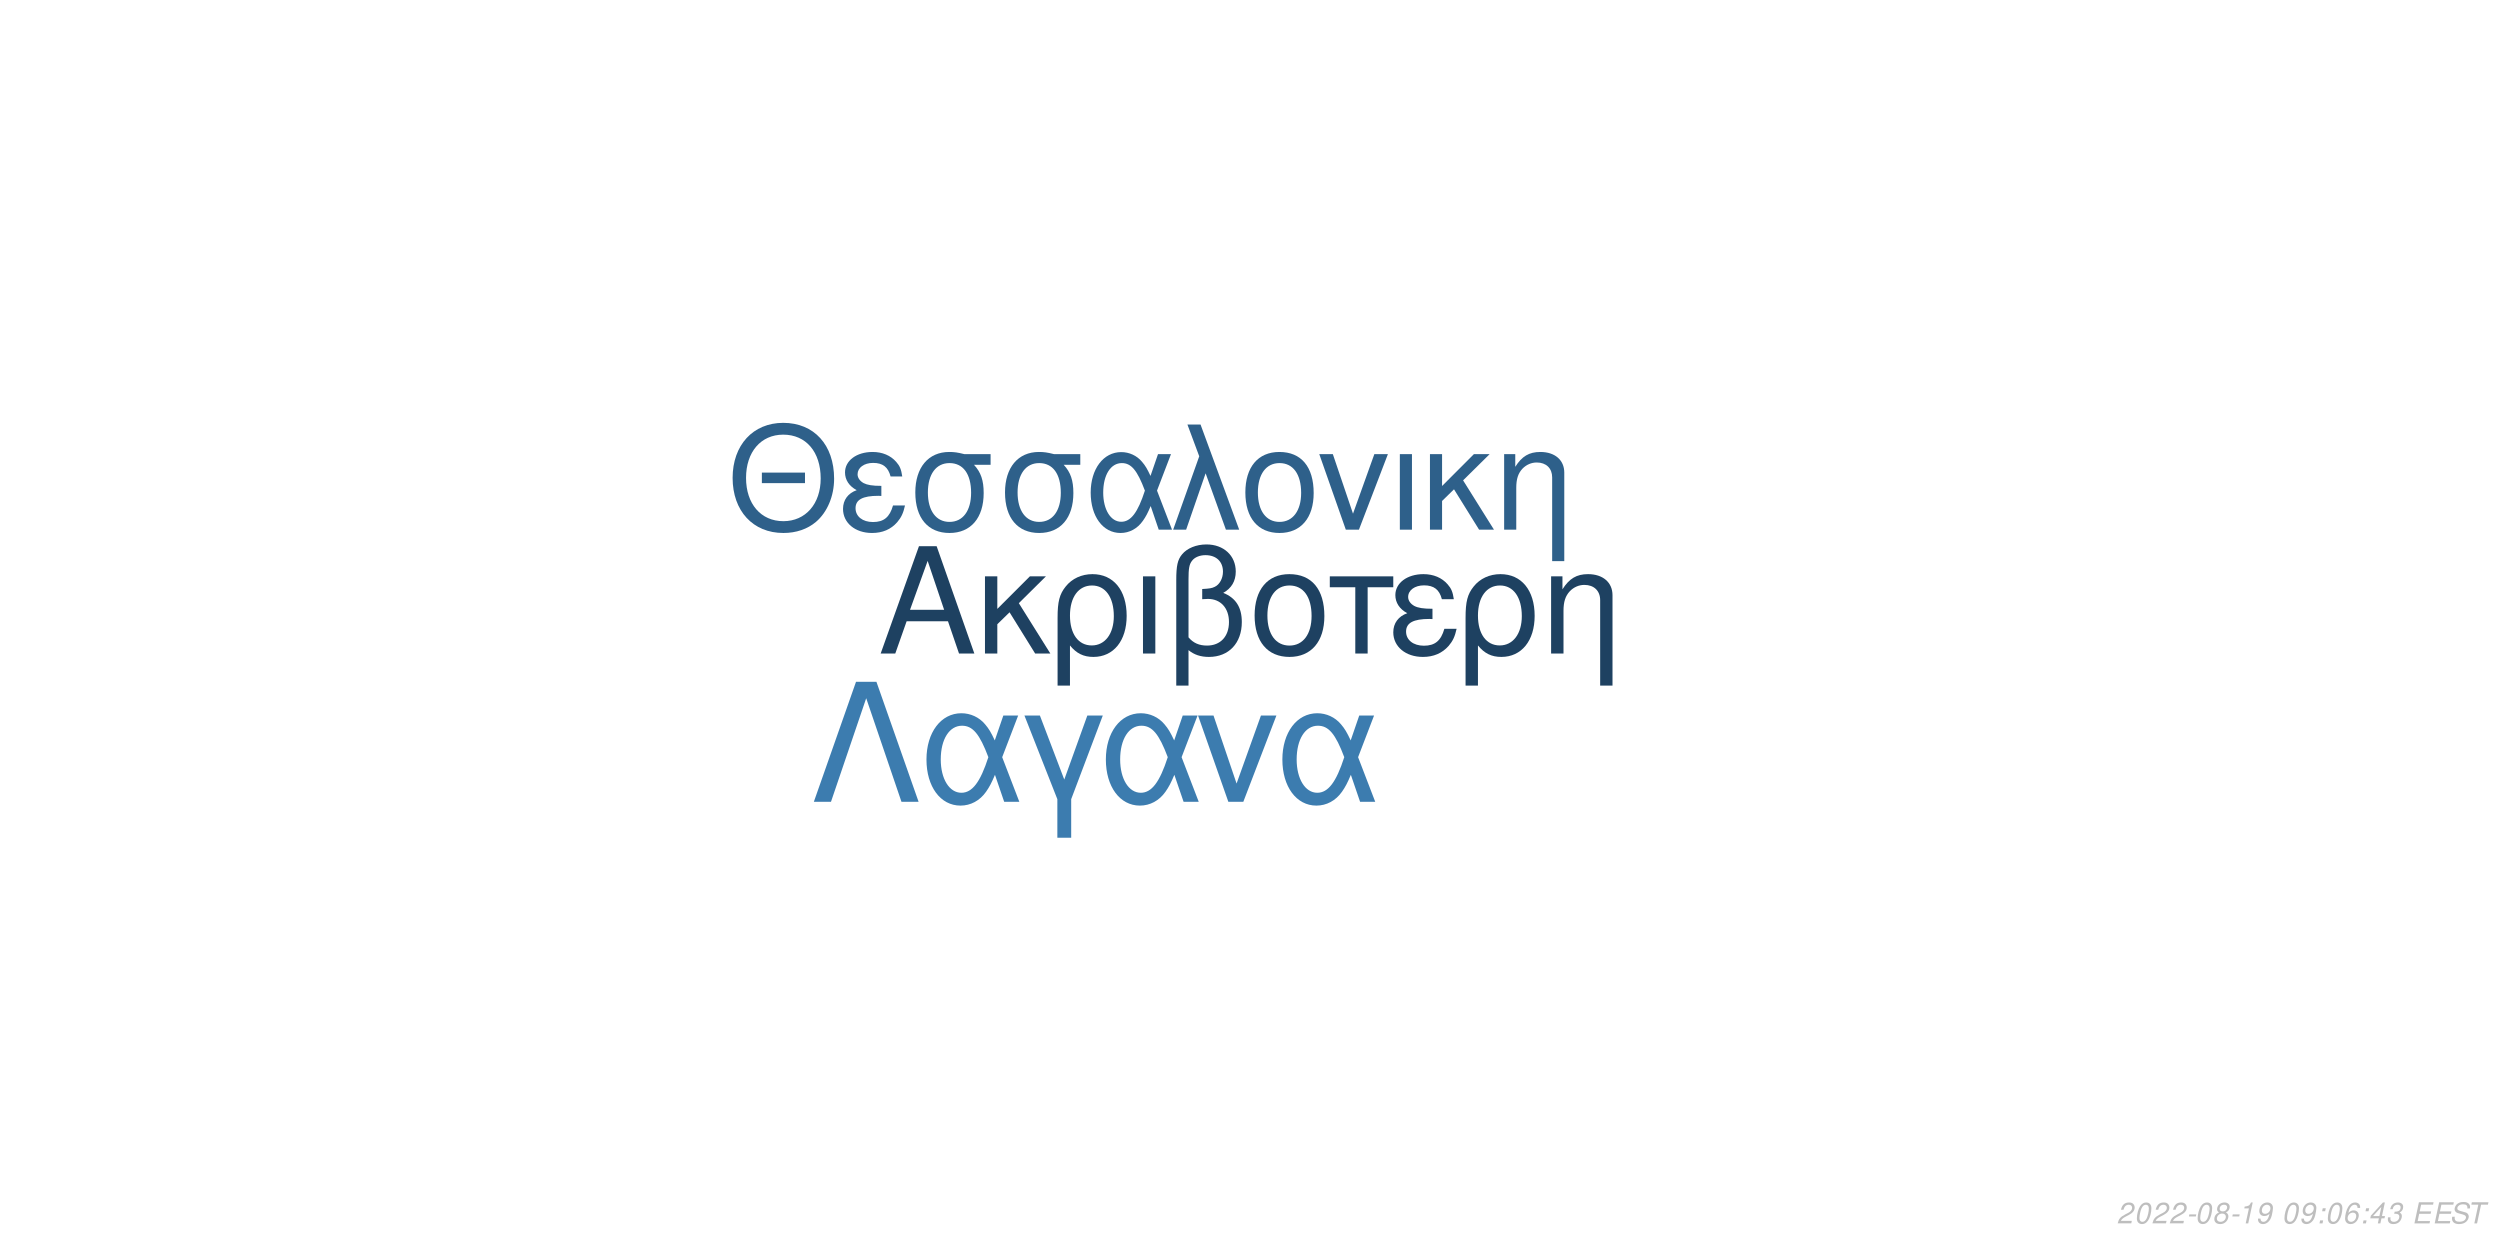
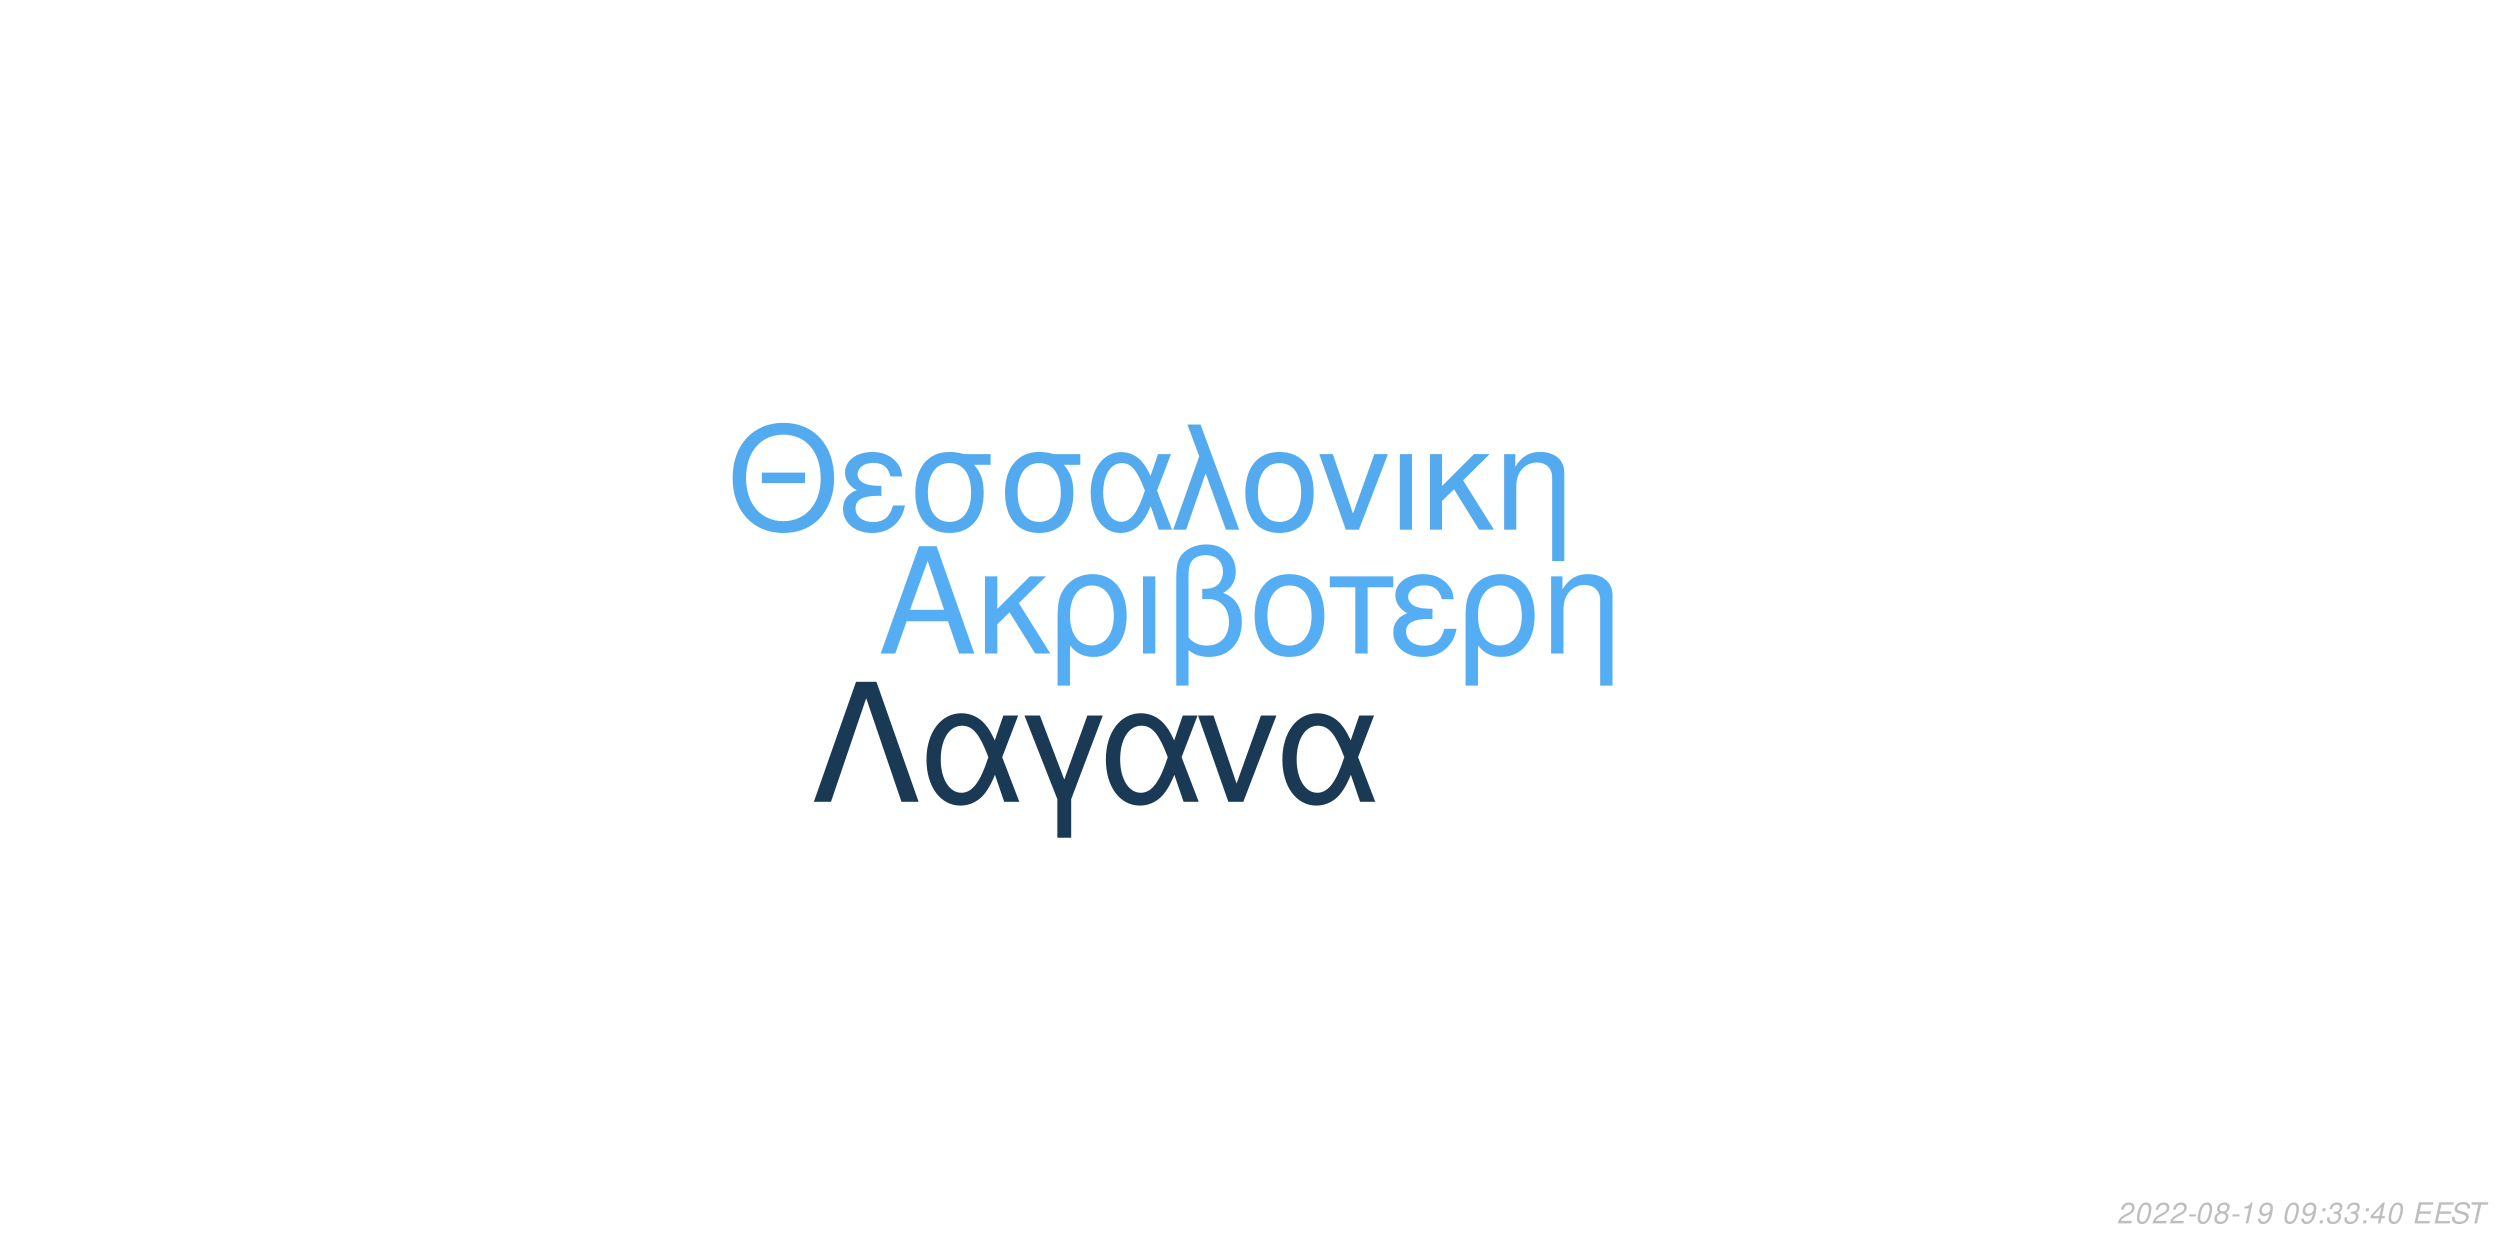
<svg xmlns="http://www.w3.org/2000/svg" xmlns:xlink="http://www.w3.org/1999/xlink" width="864pt" height="432pt" viewBox="0 0 864 432" version="1.1">
  <defs>
    <g>
      <symbol overflow="visible" id="glyph0-0">
        <path style="stroke:none;" d="" />
      </symbol>
      <symbol overflow="visible" id="glyph0-1">
        <path style="stroke:none;" d="M 24.125 -11.141 L 27.938 0 L 33.234 0 L 20.203 -37.094 L 14.094 -37.094 L 0.859 0 L 5.906 0 L 9.828 -11.141 Z M 22.797 -15.109 L 11 -15.109 L 17.094 -32.016 Z M 22.797 -15.109 " />
      </symbol>
      <symbol overflow="visible" id="glyph0-2">
        <path style="stroke:none;" d="M 7.172 -15.422 L 7.172 -26.672 L 2.906 -26.672 L 2.906 0 L 7.172 0 L 7.172 -10.125 L 11.406 -14.25 L 20.25 0 L 25.5 0 L 14.609 -17.406 L 23.969 -26.672 L 18.422 -26.672 Z M 7.172 -15.422 " />
      </symbol>
      <symbol overflow="visible" id="glyph0-3">
        <path style="stroke:none;" d="M 3 11.094 L 7.281 11.094 L 7.281 -2.797 C 9.516 -0.047 11.953 1.172 15.375 1.172 C 22.344 1.172 26.875 -4.422 26.875 -13.031 C 26.875 -21.891 22.297 -27.438 15.062 -27.438 C 11.297 -27.438 7.984 -25.906 5.797 -23.156 C 3.672 -20.516 3 -17.969 3 -12.359 Z M 14.906 -23.516 C 19.547 -23.516 22.438 -19.438 22.438 -12.922 C 22.438 -6.812 19.391 -2.797 14.812 -2.797 C 10.172 -2.797 7.281 -6.766 7.281 -13.125 C 7.281 -19.484 10.234 -23.516 14.906 -23.516 Z M 14.906 -23.516 " />
      </symbol>
      <symbol overflow="visible" id="glyph0-4">
        <path style="stroke:none;" d="M 3.516 0 L 7.781 0 L 7.781 -26.672 L 3.516 -26.672 Z M 3.516 0 " />
      </symbol>
      <symbol overflow="visible" id="glyph0-5">
        <path style="stroke:none;" d="M 4.016 11.094 L 8.25 11.094 L 8.25 -1.172 C 10.172 0.406 12.422 1.172 15.312 1.172 C 22.188 1.172 26.672 -3.609 26.672 -10.891 C 26.672 -15.984 24.578 -19.234 20.25 -20.969 C 23.109 -22.547 24.578 -25.031 24.578 -28.344 C 24.578 -33.844 20.406 -37.703 14.453 -37.703 C 10.938 -37.703 7.734 -36.391 6 -34.25 C 4.484 -32.422 4.016 -30.328 4.016 -25.391 Z M 8.25 -25.656 C 8.25 -29.359 8.5 -30.844 9.469 -32.062 C 10.375 -33.281 12.156 -34 14.094 -34 C 17.812 -34 20.156 -31.812 20.156 -28.297 C 20.156 -25.953 18.984 -23.812 17.297 -23.047 C 16.281 -22.547 15.469 -22.438 12.984 -22.297 L 12.984 -18.781 C 13.734 -18.828 14.344 -18.875 14.969 -18.875 C 19.344 -18.875 22.234 -15.719 22.234 -10.891 C 22.234 -5.906 19.281 -2.75 14.656 -2.75 C 11.953 -2.75 9.922 -3.609 8.25 -5.594 Z M 8.25 -25.656 " />
      </symbol>
      <symbol overflow="visible" id="glyph0-6">
        <path style="stroke:none;" d="M 14.094 -27.438 C 6.562 -27.438 2.094 -22.094 2.094 -13.125 C 2.094 -4.125 6.562 1.172 14.141 1.172 C 21.672 1.172 26.203 -4.172 26.203 -12.922 C 26.203 -22.188 21.828 -27.438 14.094 -27.438 Z M 14.141 -23.516 C 18.938 -23.516 21.781 -19.594 21.781 -12.984 C 21.781 -6.672 18.828 -2.75 14.141 -2.75 C 9.422 -2.75 6.516 -6.672 6.516 -13.125 C 6.516 -19.594 9.422 -23.516 14.141 -23.516 Z M 14.141 -23.516 " />
      </symbol>
      <symbol overflow="visible" id="glyph0-7">
        <path style="stroke:none;" d="M 7.891 0 L 12.156 0 L 12.156 -22.906 L 21.016 -22.906 L 21.016 -26.672 L -0.922 -26.672 L -0.922 -22.906 L 7.891 -22.906 Z M 7.891 0 " />
      </symbol>
      <symbol overflow="visible" id="glyph0-8">
        <path style="stroke:none;" d="M 14.562 -15.469 C 11.344 -15.469 9.562 -15.781 8.297 -16.438 C 6.922 -17.203 6.156 -18.328 6.156 -19.547 C 6.156 -21.891 8.453 -23.562 11.656 -23.562 C 15.062 -23.562 16.953 -22.094 17.812 -18.781 L 21.938 -18.781 C 21.578 -21.266 21.062 -22.5 19.797 -23.922 C 17.812 -26.203 14.906 -27.438 11.453 -27.438 C 5.797 -27.438 1.734 -24.375 1.734 -20.203 C 1.734 -17.609 3.156 -15.375 5.859 -13.938 C 2.797 -12.875 1.016 -10.484 1.016 -7.328 C 1.016 -2.391 5.297 1.172 11.25 1.172 C 14.969 1.172 17.906 -0.109 20.156 -2.641 C 21.578 -4.328 22.297 -5.797 22.906 -8.547 L 18.672 -8.547 C 17.5 -4.422 15.422 -2.703 11.609 -2.703 C 7.938 -2.703 5.438 -4.688 5.438 -7.578 C 5.438 -10.578 7.938 -11.953 13.484 -11.953 C 13.641 -11.953 14.094 -11.953 14.562 -11.906 Z M 14.562 -15.469 " />
      </symbol>
      <symbol overflow="visible" id="glyph0-9">
        <path style="stroke:none;" d="M 3.562 -26.672 L 3.562 0 L 7.844 0 L 7.844 -14.703 C 7.844 -17.906 8.5 -19.891 10.031 -21.531 C 11.406 -22.953 13.188 -23.719 15.062 -23.719 C 18.375 -23.719 20.516 -21.672 20.516 -18.469 L 20.516 11.094 L 24.781 11.094 L 24.781 -20.156 C 24.781 -24.578 21.469 -27.438 16.328 -27.438 C 12.359 -27.438 9.828 -25.906 7.484 -22.188 L 7.484 -26.672 Z M 3.562 -26.672 " />
      </symbol>
      <symbol overflow="visible" id="glyph1-0">
        <path style="stroke:none;" d="" />
      </symbol>
      <symbol overflow="visible" id="glyph1-1">
        <path style="stroke:none;" d="M 26.859 -19.734 L 11.953 -19.734 L 11.953 -16.094 L 26.859 -16.094 Z M 19.328 -36.922 C 8.922 -36.922 1.844 -29.25 1.844 -17.891 C 1.844 -6.484 8.875 1.141 19.391 1.141 C 23.812 1.141 27.703 -0.203 30.641 -2.688 C 34.578 -6.031 36.922 -11.656 36.922 -17.594 C 36.922 -29.297 30 -36.922 19.328 -36.922 Z M 19.328 -32.844 C 27.203 -32.844 32.281 -26.906 32.281 -17.688 C 32.281 -8.922 27.062 -2.938 19.391 -2.938 C 11.609 -2.938 6.484 -8.922 6.484 -17.891 C 6.484 -26.859 11.609 -32.844 19.328 -32.844 Z M 19.328 -32.844 " />
      </symbol>
      <symbol overflow="visible" id="glyph1-2">
        <path style="stroke:none;" d="M 14.25 -15.141 C 11.109 -15.141 9.375 -15.453 8.125 -16.094 C 6.781 -16.844 6.031 -17.938 6.031 -19.141 C 6.031 -21.422 8.266 -23.078 11.406 -23.078 C 14.75 -23.078 16.594 -21.625 17.438 -18.391 L 21.469 -18.391 C 21.125 -20.828 20.625 -22.031 19.391 -23.422 C 17.438 -25.656 14.594 -26.859 11.219 -26.859 C 5.688 -26.859 1.688 -23.875 1.688 -19.781 C 1.688 -17.234 3.094 -15.047 5.734 -13.656 C 2.734 -12.609 1 -10.266 1 -7.172 C 1 -2.344 5.188 1.141 11.016 1.141 C 14.656 1.141 17.547 -0.094 19.734 -2.594 C 21.125 -4.234 21.828 -5.688 22.422 -8.375 L 18.281 -8.375 C 17.141 -4.328 15.094 -2.641 11.359 -2.641 C 7.766 -2.641 5.328 -4.578 5.328 -7.422 C 5.328 -10.359 7.766 -11.703 13.203 -11.703 C 13.359 -11.703 13.797 -11.703 14.25 -11.656 Z M 14.25 -15.141 " />
      </symbol>
      <symbol overflow="visible" id="glyph1-3">
        <path style="stroke:none;" d="M 29 -26.109 L 19.938 -26.109 C 17.594 -26.703 16.438 -26.859 14.703 -26.859 C 7.469 -26.859 2.984 -21.469 2.984 -12.859 C 2.984 -4.031 7.375 1.141 14.797 1.141 C 22.172 1.141 26.609 -4.078 26.609 -12.656 C 26.609 -17.047 25.656 -19.828 23.266 -22.422 L 29 -22.422 Z M 14.797 -23.016 C 19.531 -23.016 22.266 -19.234 22.266 -12.75 C 22.266 -6.531 19.438 -2.688 14.797 -2.688 C 10.172 -2.688 7.328 -6.531 7.328 -12.859 C 7.328 -19.188 10.172 -23.016 14.797 -23.016 Z M 14.797 -23.016 " />
      </symbol>
      <symbol overflow="visible" id="glyph1-4">
        <path style="stroke:none;" d="M 29.344 -26.109 L 24.859 -26.109 L 22.266 -18.578 C 21.125 -21.031 20.484 -22.125 19.328 -23.469 C 17.547 -25.609 14.906 -26.812 12.156 -26.812 C 5.984 -26.812 1.594 -20.984 1.594 -12.812 C 1.594 -4.578 5.828 1.141 11.906 1.141 C 14.953 1.141 17.734 -0.344 19.625 -3.047 C 20.672 -4.531 21.281 -5.688 22.328 -8.172 L 25.109 0 L 29.703 0 L 24.516 -13.5 Z M 20.328 -13.5 C 17.891 -5.922 15.453 -2.734 12.156 -2.734 C 8.516 -2.734 5.922 -6.922 5.922 -12.812 C 5.922 -18.938 8.516 -23.016 12.359 -23.016 C 15.594 -23.016 17.688 -20.531 20.328 -13.5 Z M 20.328 -13.5 " />
      </symbol>
      <symbol overflow="visible" id="glyph1-5">
        <path style="stroke:none;" d="M 1.094 0 L 5.578 0 L 12.312 -19.484 L 19.328 0 L 23.922 0 L 10.562 -36.328 L 6.031 -36.328 L 10.109 -25.359 Z M 1.094 0 " />
      </symbol>
      <symbol overflow="visible" id="glyph1-6">
        <path style="stroke:none;" d="M 13.797 -26.859 C 6.422 -26.859 2.047 -21.625 2.047 -12.859 C 2.047 -4.031 6.422 1.141 13.859 1.141 C 21.234 1.141 25.656 -4.078 25.656 -12.656 C 25.656 -21.719 21.375 -26.859 13.797 -26.859 Z M 13.859 -23.016 C 18.531 -23.016 21.328 -19.188 21.328 -12.703 C 21.328 -6.531 18.438 -2.688 13.859 -2.688 C 9.219 -2.688 6.375 -6.531 6.375 -12.859 C 6.375 -19.188 9.219 -23.016 13.859 -23.016 Z M 13.859 -23.016 " />
      </symbol>
      <symbol overflow="visible" id="glyph1-7">
        <path style="stroke:none;" d="M 14.297 0 L 24.312 -26.109 L 19.625 -26.109 L 12.25 -5.531 L 5.281 -26.109 L 0.594 -26.109 L 9.766 0 Z M 14.297 0 " />
      </symbol>
      <symbol overflow="visible" id="glyph1-8">
        <path style="stroke:none;" d="M 3.438 0 L 7.625 0 L 7.625 -26.109 L 3.438 -26.109 Z M 3.438 0 " />
      </symbol>
      <symbol overflow="visible" id="glyph1-9">
        <path style="stroke:none;" d="M 7.031 -15.094 L 7.031 -26.109 L 2.844 -26.109 L 2.844 0 L 7.031 0 L 7.031 -9.922 L 11.156 -13.953 L 19.828 0 L 24.969 0 L 14.297 -17.047 L 23.469 -26.109 L 18.031 -26.109 Z M 7.031 -15.094 " />
      </symbol>
      <symbol overflow="visible" id="glyph1-10">
        <path style="stroke:none;" d="M 3.484 -26.109 L 3.484 0 L 7.672 0 L 7.672 -14.406 C 7.672 -17.547 8.328 -19.484 9.812 -21.078 C 11.156 -22.469 12.906 -23.219 14.75 -23.219 C 17.984 -23.219 20.078 -21.234 20.078 -18.094 L 20.078 10.859 L 24.266 10.859 L 24.266 -19.734 C 24.266 -24.062 21.031 -26.859 16 -26.859 C 12.109 -26.859 9.609 -25.359 7.328 -21.719 L 7.328 -26.109 Z M 3.484 -26.109 " />
      </symbol>
      <symbol overflow="visible" id="glyph2-0">
        <path style="stroke:none;" d="" />
      </symbol>
      <symbol overflow="visible" id="glyph2-1">
        <path style="stroke:none;" d="M 22.531 -41.484 L 15.484 -41.484 L 0.906 0 L 6.828 0 L 19 -35.797 L 31.188 0 L 37.109 0 Z M 22.531 -41.484 " />
      </symbol>
      <symbol overflow="visible" id="glyph2-2">
        <path style="stroke:none;" d="M 33.516 -29.812 L 28.391 -29.812 L 25.438 -21.219 C 24.125 -24.016 23.391 -25.266 22.078 -26.797 C 20.031 -29.25 17.016 -30.609 13.891 -30.609 C 6.828 -30.609 1.828 -23.953 1.828 -14.625 C 1.828 -5.234 6.656 1.312 13.594 1.312 C 17.078 1.312 20.266 -0.391 22.422 -3.469 C 23.609 -5.172 24.297 -6.484 25.5 -9.328 L 28.688 0 L 33.922 0 L 28 -15.422 Z M 23.219 -15.422 C 20.422 -6.766 17.641 -3.125 13.891 -3.125 C 9.734 -3.125 6.766 -7.906 6.766 -14.625 C 6.766 -21.625 9.734 -26.297 14.109 -26.297 C 17.812 -26.297 20.203 -23.453 23.219 -15.422 Z M 23.219 -15.422 " />
      </symbol>
      <symbol overflow="visible" id="glyph2-3">
        <path style="stroke:none;" d="M 12.062 12.406 L 16.844 12.406 L 16.844 -0.906 L 27.766 -29.812 L 22.422 -29.812 L 14.453 -7.688 L 6.031 -29.812 L 0.688 -29.812 L 12.062 -0.906 Z M 12.062 12.406 " />
      </symbol>
      <symbol overflow="visible" id="glyph2-4">
        <path style="stroke:none;" d="M 16.328 0 L 27.766 -29.812 L 22.422 -29.812 L 14 -6.312 L 6.031 -29.812 L 0.688 -29.812 L 11.156 0 Z M 16.328 0 " />
      </symbol>
      <symbol overflow="visible" id="glyph3-0">
        <path style="stroke:none;" d="" />
      </symbol>
      <symbol overflow="visible" id="glyph3-1">
        <path style="stroke:none;" d="M 5.234 -0.875 L 1.469 -0.875 C 1.641 -1.375 2.203 -1.891 3.109 -2.344 L 4.234 -2.938 C 5.562 -3.625 6.219 -4.469 6.219 -5.484 C 6.219 -5.938 6.062 -6.359 5.797 -6.656 C 5.469 -7.047 4.984 -7.234 4.312 -7.234 C 2.766 -7.234 1.891 -6.453 1.484 -4.734 L 2.375 -4.734 C 2.484 -5.188 2.609 -5.484 2.797 -5.75 C 3.094 -6.203 3.609 -6.453 4.188 -6.453 C 4.891 -6.453 5.344 -6.031 5.344 -5.375 C 5.344 -4.703 4.859 -4.094 4.016 -3.656 L 2.984 -3.125 C 1.234 -2.188 0.797 -1.656 0.344 -0.016 L 5.047 -0.016 Z M 5.234 -0.875 " />
      </symbol>
      <symbol overflow="visible" id="glyph3-2">
        <path style="stroke:none;" d="M 4.203 -7.234 C 3.375 -7.234 2.688 -6.812 2.125 -5.984 C 1.484 -5.047 0.984 -3.188 0.984 -1.734 C 0.984 -1.109 1.172 -0.562 1.484 -0.266 C 1.797 0.047 2.281 0.234 2.766 0.234 C 3.625 0.234 4.281 -0.156 4.859 -1.016 C 5.516 -1.953 6 -3.797 6 -5.266 C 6 -6.5 5.328 -7.234 4.203 -7.234 Z M 4.094 -6.453 C 4.734 -6.453 5.125 -5.984 5.125 -5.156 C 5.125 -4.203 4.781 -2.625 4.406 -1.812 C 3.984 -0.938 3.516 -0.547 2.875 -0.547 C 2.25 -0.547 1.875 -1.031 1.875 -1.828 C 1.875 -2.797 2.203 -4.344 2.594 -5.203 C 2.984 -6.047 3.453 -6.453 4.094 -6.453 Z M 4.094 -6.453 " />
      </symbol>
      <symbol overflow="visible" id="glyph3-3">
        <path style="stroke:none;" d="M 3.516 -3.125 L 1.125 -3.125 L 0.969 -2.406 L 3.359 -2.406 Z M 3.516 -3.125 " />
      </symbol>
      <symbol overflow="visible" id="glyph3-4">
        <path style="stroke:none;" d="M 4.766 -3.797 C 5.078 -3.969 5.234 -4.078 5.438 -4.234 C 5.812 -4.594 6.062 -5.172 6.062 -5.734 C 6.062 -6.625 5.344 -7.234 4.266 -7.234 C 2.812 -7.234 1.703 -6.219 1.703 -4.875 C 1.703 -4.406 1.875 -4.125 2.359 -3.812 C 1.297 -3.312 0.75 -2.516 0.75 -1.469 C 0.75 -0.438 1.547 0.234 2.812 0.234 C 3.656 0.234 4.359 -0.094 4.938 -0.734 C 5.359 -1.234 5.609 -1.859 5.609 -2.438 C 5.609 -3.047 5.312 -3.516 4.766 -3.797 Z M 4.109 -6.453 C 4.797 -6.453 5.188 -6.125 5.188 -5.578 C 5.188 -5.266 5.062 -4.922 4.859 -4.672 C 4.562 -4.312 4.188 -4.156 3.656 -4.156 C 2.984 -4.156 2.594 -4.453 2.594 -4.984 C 2.594 -5.859 3.203 -6.453 4.109 -6.453 Z M 3.453 -3.406 C 4.234 -3.406 4.734 -2.984 4.734 -2.312 C 4.734 -1.312 3.922 -0.547 2.875 -0.547 C 2.125 -0.547 1.625 -0.969 1.625 -1.625 C 1.625 -2.609 2.438 -3.406 3.453 -3.406 Z M 3.453 -3.406 " />
      </symbol>
      <symbol overflow="visible" id="glyph3-5">
        <path style="stroke:none;" d="M 3.703 -5.188 L 2.594 0 L 3.469 0 L 5.016 -7.234 L 4.438 -7.234 C 3.906 -6.156 3.688 -6.016 2.234 -5.812 L 2.109 -5.188 Z M 3.703 -5.188 " />
      </symbol>
      <symbol overflow="visible" id="glyph3-6">
        <path style="stroke:none;" d="M 0.844 -1.656 C 0.844 -1.547 0.844 -1.438 0.844 -1.375 C 0.844 -0.406 1.531 0.234 2.578 0.234 C 3.203 0.234 3.766 0.016 4.297 -0.438 C 4.938 -1 5.312 -1.656 5.594 -2.719 C 5.844 -3.672 6.016 -4.766 6.016 -5.375 C 6.016 -5.844 5.844 -6.328 5.547 -6.656 C 5.203 -7.031 4.703 -7.234 4.062 -7.234 C 2.516 -7.234 1.297 -5.938 1.297 -4.266 C 1.297 -3.203 1.984 -2.547 3.047 -2.547 C 3.484 -2.547 3.953 -2.672 4.281 -2.891 C 4.406 -2.984 4.547 -3.078 4.828 -3.344 C 4.438 -1.484 3.703 -0.547 2.703 -0.547 C 2.109 -0.547 1.719 -0.938 1.719 -1.547 L 1.719 -1.656 Z M 3.953 -6.453 C 4.625 -6.453 5.141 -5.953 5.141 -5.281 C 5.141 -4.188 4.312 -3.312 3.297 -3.312 C 2.594 -3.312 2.172 -3.734 2.172 -4.453 C 2.172 -5.562 2.984 -6.453 3.953 -6.453 Z M 3.953 -6.453 " />
      </symbol>
      <symbol overflow="visible" id="glyph3-7">
        <path style="stroke:none;" d="" />
      </symbol>
      <symbol overflow="visible" id="glyph3-8">
        <path style="stroke:none;" d="M 2.359 -1.031 L 1.312 -1.031 L 1.094 0 L 2.141 0 Z M 3.266 -5.234 L 2.219 -5.234 L 2 -4.203 L 3.047 -4.203 Z M 3.266 -5.234 " />
      </symbol>
      <symbol overflow="visible" id="glyph3-9">
-         <path style="stroke:none;" d="M 6.125 -5.344 L 6.141 -5.625 C 6.141 -6.609 5.453 -7.234 4.391 -7.234 C 3.438 -7.234 2.641 -6.719 2.016 -5.703 C 1.422 -4.781 0.938 -2.953 0.938 -1.688 C 0.938 -0.516 1.688 0.234 2.859 0.234 C 3.703 0.234 4.438 -0.156 5 -0.875 C 5.406 -1.422 5.672 -2.156 5.672 -2.766 C 5.672 -3.812 4.969 -4.5 3.906 -4.5 C 3.234 -4.5 2.672 -4.234 2.094 -3.625 C 2.406 -5.375 3.234 -6.453 4.25 -6.453 C 4.703 -6.453 5.062 -6.234 5.172 -5.844 C 5.203 -5.719 5.234 -5.578 5.25 -5.344 Z M 3.656 -3.734 C 4.344 -3.734 4.797 -3.281 4.797 -2.625 C 4.797 -1.469 3.984 -0.547 2.984 -0.547 C 2.297 -0.547 1.812 -1.047 1.812 -1.766 C 1.812 -2.859 2.625 -3.734 3.656 -3.734 Z M 3.656 -3.734 " />
+         <path style="stroke:none;" d="M 2.922 -3.312 C 3.125 -3.344 3.234 -3.344 3.375 -3.344 C 4.203 -3.344 4.688 -3 4.688 -2.406 C 4.688 -1.312 3.906 -0.547 2.781 -0.547 C 2.047 -0.547 1.594 -0.938 1.594 -1.562 C 1.594 -1.719 1.609 -1.844 1.656 -2.094 L 0.766 -2.094 C 0.734 -1.797 0.719 -1.641 0.719 -1.469 C 0.719 -0.375 1.406 0.234 2.641 0.234 C 3.547 0.234 4.297 -0.078 4.812 -0.656 C 5.266 -1.156 5.562 -1.875 5.562 -2.547 C 5.562 -3.125 5.344 -3.453 4.797 -3.734 C 5.641 -4.234 6.016 -4.844 6.016 -5.734 C 6.016 -6.656 5.312 -7.234 4.203 -7.234 C 3.375 -7.234 2.672 -6.938 2.188 -6.375 C 1.891 -6.031 1.703 -5.641 1.516 -4.906 L 2.391 -4.906 C 2.5 -5.359 2.594 -5.594 2.734 -5.812 C 3.047 -6.234 3.516 -6.453 4.078 -6.453 C 4.734 -6.453 5.141 -6.125 5.141 -5.578 C 5.141 -5.188 5.016 -4.797 4.797 -4.547 C 4.516 -4.234 4 -4.062 3.266 -4.062 L 3.078 -4.062 Z M 2.922 -3.312 " />
      </symbol>
      <symbol overflow="visible" id="glyph3-10">
        <path style="stroke:none;" d="M 3.625 -1.75 L 3.266 0 L 4.141 0 L 4.516 -1.75 L 5.562 -1.75 L 5.734 -2.531 L 4.688 -2.531 L 5.688 -7.234 L 5.016 -7.234 L 0.844 -2.672 L 0.641 -1.75 Z M 3.797 -2.531 L 1.594 -2.531 L 4.469 -5.703 Z M 3.797 -2.531 " />
      </symbol>
      <symbol overflow="visible" id="glyph3-11">
-         <path style="stroke:none;" d="M 2.922 -3.312 C 3.125 -3.344 3.234 -3.344 3.375 -3.344 C 4.203 -3.344 4.688 -3 4.688 -2.406 C 4.688 -1.312 3.906 -0.547 2.781 -0.547 C 2.047 -0.547 1.594 -0.938 1.594 -1.562 C 1.594 -1.719 1.609 -1.844 1.656 -2.094 L 0.766 -2.094 C 0.734 -1.797 0.719 -1.641 0.719 -1.469 C 0.719 -0.375 1.406 0.234 2.641 0.234 C 3.547 0.234 4.297 -0.078 4.812 -0.656 C 5.266 -1.156 5.562 -1.875 5.562 -2.547 C 5.562 -3.125 5.344 -3.453 4.797 -3.734 C 5.641 -4.234 6.016 -4.844 6.016 -5.734 C 6.016 -6.656 5.312 -7.234 4.203 -7.234 C 3.375 -7.234 2.672 -6.938 2.188 -6.375 C 1.891 -6.031 1.703 -5.641 1.516 -4.906 L 2.391 -4.906 C 2.5 -5.359 2.594 -5.594 2.734 -5.812 C 3.047 -6.234 3.516 -6.453 4.078 -6.453 C 4.734 -6.453 5.141 -6.125 5.141 -5.578 C 5.141 -5.188 5.016 -4.797 4.797 -4.547 C 4.516 -4.234 4 -4.062 3.266 -4.062 L 3.078 -4.062 Z M 2.922 -3.312 " />
+         <path style="stroke:none;" d="M 2.547 -3.312 L 6.5 -3.312 L 6.688 -4.141 L 2.719 -4.141 L 3.219 -6.469 L 7.344 -6.469 L 7.516 -7.297 L 2.453 -7.297 L 0.906 0 L 6.125 0 L 6.297 -0.812 L 2.016 -0.812 Z M 2.547 -3.312 " />
      </symbol>
      <symbol overflow="visible" id="glyph3-12">
-         <path style="stroke:none;" d="M 2.547 -3.312 L 6.5 -3.312 L 6.688 -4.141 L 2.719 -4.141 L 3.219 -6.469 L 7.344 -6.469 L 7.516 -7.297 L 2.453 -7.297 L 0.906 0 L 6.125 0 L 6.297 -0.812 L 2.016 -0.812 Z M 2.547 -3.312 " />
+         <path style="stroke:none;" d="M 7.062 -5.156 C 7.125 -5.438 7.141 -5.562 7.141 -5.703 C 7.141 -6.156 6.938 -6.594 6.594 -6.891 C 6.188 -7.25 5.656 -7.406 4.875 -7.406 C 3.844 -7.406 3.047 -7.125 2.5 -6.562 C 2.094 -6.141 1.781 -5.438 1.781 -4.922 C 1.781 -4.297 2.219 -3.766 2.891 -3.562 L 4.594 -3.094 C 5.406 -2.859 5.734 -2.578 5.734 -2.094 C 5.734 -1.781 5.547 -1.406 5.266 -1.141 C 4.844 -0.766 4.266 -0.578 3.453 -0.578 C 2.328 -0.578 1.812 -0.984 1.812 -1.906 C 1.812 -2.047 1.812 -2.125 1.844 -2.312 L 0.984 -2.312 C 0.906 -2.062 0.891 -1.906 0.891 -1.688 C 0.891 -0.484 1.797 0.234 3.297 0.234 C 4.359 0.234 5.234 -0.062 5.812 -0.609 C 6.344 -1.078 6.688 -1.797 6.688 -2.375 C 6.688 -2.641 6.609 -2.906 6.453 -3.156 C 6.234 -3.5 5.938 -3.703 5.469 -3.828 L 3.75 -4.312 C 2.984 -4.547 2.734 -4.734 2.734 -5.188 C 2.734 -5.547 2.875 -5.844 3.188 -6.109 C 3.547 -6.438 4.031 -6.594 4.703 -6.594 C 5.266 -6.594 5.688 -6.484 5.906 -6.297 C 6.094 -6.125 6.219 -5.797 6.219 -5.516 C 6.219 -5.422 6.203 -5.344 6.188 -5.156 Z M 7.062 -5.156 " />
      </symbol>
      <symbol overflow="visible" id="glyph3-13">
-         <path style="stroke:none;" d="M 7.062 -5.156 C 7.125 -5.438 7.141 -5.562 7.141 -5.703 C 7.141 -6.156 6.938 -6.594 6.594 -6.891 C 6.188 -7.25 5.656 -7.406 4.875 -7.406 C 3.844 -7.406 3.047 -7.125 2.5 -6.562 C 2.094 -6.141 1.781 -5.438 1.781 -4.922 C 1.781 -4.297 2.219 -3.766 2.891 -3.562 L 4.594 -3.094 C 5.406 -2.859 5.734 -2.578 5.734 -2.094 C 5.734 -1.781 5.547 -1.406 5.266 -1.141 C 4.844 -0.766 4.266 -0.578 3.453 -0.578 C 2.328 -0.578 1.812 -0.984 1.812 -1.906 C 1.812 -2.047 1.812 -2.125 1.844 -2.312 L 0.984 -2.312 C 0.906 -2.062 0.891 -1.906 0.891 -1.688 C 0.891 -0.484 1.797 0.234 3.297 0.234 C 4.359 0.234 5.234 -0.062 5.812 -0.609 C 6.344 -1.078 6.688 -1.797 6.688 -2.375 C 6.688 -2.641 6.609 -2.906 6.453 -3.156 C 6.234 -3.5 5.938 -3.703 5.469 -3.828 L 3.75 -4.312 C 2.984 -4.547 2.734 -4.734 2.734 -5.188 C 2.734 -5.547 2.875 -5.844 3.188 -6.109 C 3.547 -6.438 4.031 -6.594 4.703 -6.594 C 5.266 -6.594 5.688 -6.484 5.906 -6.297 C 6.094 -6.125 6.219 -5.797 6.219 -5.516 C 6.219 -5.422 6.203 -5.344 6.188 -5.156 Z M 7.062 -5.156 " />
-       </symbol>
-       <symbol overflow="visible" id="glyph3-14">
        <path style="stroke:none;" d="M 4.938 -6.469 L 7.312 -6.469 L 7.484 -7.297 L 1.75 -7.297 L 1.578 -6.469 L 3.984 -6.469 L 2.609 0 L 3.547 0 Z M 4.938 -6.469 " />
      </symbol>
    </g>
  </defs>
  <g id="surface1">
    <rect x="0" y="0" width="864" height="432" style="fill:rgb(100%,100%,100%);fill-opacity:1;stroke:none;" />
-     <g style="fill:rgb(11.765%,25.49%,38.039%);fill-opacity:1;">
+     <g style="fill:rgb(33.333%,68.235%,95.294%);fill-opacity:1;">
      <use xlink:href="#glyph0-1" x="303.5" y="225.861" />
      <use xlink:href="#glyph0-2" x="337.5" y="225.861" />
      <use xlink:href="#glyph0-3" x="362.5" y="225.861" />
      <use xlink:href="#glyph0-4" x="391.5" y="225.861" />
      <use xlink:href="#glyph0-5" x="402.5" y="225.861" />
      <use xlink:href="#glyph0-6" x="431.5" y="225.861" />
      <use xlink:href="#glyph0-7" x="460.5" y="225.861" />
      <use xlink:href="#glyph0-8" x="480.5" y="225.861" />
      <use xlink:href="#glyph0-3" x="503.5" y="225.861" />
      <use xlink:href="#glyph0-9" x="532.5" y="225.861" />
    </g>
-     <g style="fill:rgb(18.039%,37.647%,54.118%);fill-opacity:1;">
+     <g style="fill:rgb(32.549%,66.667%,93.333%);fill-opacity:1;">
      <use xlink:href="#glyph1-1" x="251.348" y="183.058" />
      <use xlink:href="#glyph1-2" x="290.348" y="183.058" />
      <use xlink:href="#glyph1-3" x="313.348" y="183.058" />
      <use xlink:href="#glyph1-3" x="344.348" y="183.058" />
      <use xlink:href="#glyph1-4" x="375.348" y="183.058" />
      <use xlink:href="#glyph1-5" x="404.348" y="183.058" />
      <use xlink:href="#glyph1-6" x="428.348" y="183.058" />
      <use xlink:href="#glyph1-7" x="455.348" y="183.058" />
      <use xlink:href="#glyph1-8" x="480.348" y="183.058" />
      <use xlink:href="#glyph1-9" x="491.348" y="183.058" />
      <use xlink:href="#glyph1-10" x="516.348" y="183.058" />
    </g>
-     <g style="fill:rgb(23.529%,48.627%,68.627%);fill-opacity:1;">
+     <g style="fill:rgb(10.196%,22.353%,33.333%);fill-opacity:1;">
      <use xlink:href="#glyph2-1" x="280.359" y="277.105" />
      <use xlink:href="#glyph2-2" x="318.359" y="277.105" />
      <use xlink:href="#glyph2-3" x="353.359" y="277.105" />
      <use xlink:href="#glyph2-2" x="380.359" y="277.105" />
      <use xlink:href="#glyph2-4" x="413.359" y="277.105" />
      <use xlink:href="#glyph2-2" x="441.359" y="277.105" />
    </g>
    <g style="fill:rgb(74.51%,74.51%,74.51%);fill-opacity:1;">
      <use xlink:href="#glyph3-1" x="731.52" y="422.81" />
      <use xlink:href="#glyph3-2" x="737.52" y="422.81" />
      <use xlink:href="#glyph3-1" x="743.52" y="422.81" />
      <use xlink:href="#glyph3-1" x="749.52" y="422.81" />
      <use xlink:href="#glyph3-3" x="755.52" y="422.81" />
      <use xlink:href="#glyph3-2" x="758.52" y="422.81" />
      <use xlink:href="#glyph3-4" x="764.52" y="422.81" />
      <use xlink:href="#glyph3-3" x="770.52" y="422.81" />
      <use xlink:href="#glyph3-5" x="773.52" y="422.81" />
      <use xlink:href="#glyph3-6" x="779.52" y="422.81" />
      <use xlink:href="#glyph3-7" x="785.52" y="422.81" />
      <use xlink:href="#glyph3-2" x="788.52" y="422.81" />
      <use xlink:href="#glyph3-6" x="794.52" y="422.81" />
      <use xlink:href="#glyph3-8" x="800.52" y="422.81" />
-       <use xlink:href="#glyph3-2" x="803.52" y="422.81" />
+       <use xlink:href="#glyph3-9" x="803.52" y="422.81" />
      <use xlink:href="#glyph3-9" x="809.52" y="422.81" />
      <use xlink:href="#glyph3-8" x="815.52" y="422.81" />
      <use xlink:href="#glyph3-10" x="818.52" y="422.81" />
-       <use xlink:href="#glyph3-11" x="824.52" y="422.81" />
+       <use xlink:href="#glyph3-2" x="824.52" y="422.81" />
      <use xlink:href="#glyph3-7" x="830.52" y="422.81" />
-       <use xlink:href="#glyph3-12" x="833.52" y="422.81" />
-       <use xlink:href="#glyph3-12" x="840.52" y="422.81" />
-       <use xlink:href="#glyph3-13" x="846.52" y="422.81" />
-       <use xlink:href="#glyph3-14" x="852.52" y="422.81" />
+       <use xlink:href="#glyph3-11" x="833.52" y="422.81" />
+       <use xlink:href="#glyph3-11" x="840.52" y="422.81" />
+       <use xlink:href="#glyph3-12" x="846.52" y="422.81" />
+       <use xlink:href="#glyph3-13" x="852.52" y="422.81" />
    </g>
  </g>
</svg>
